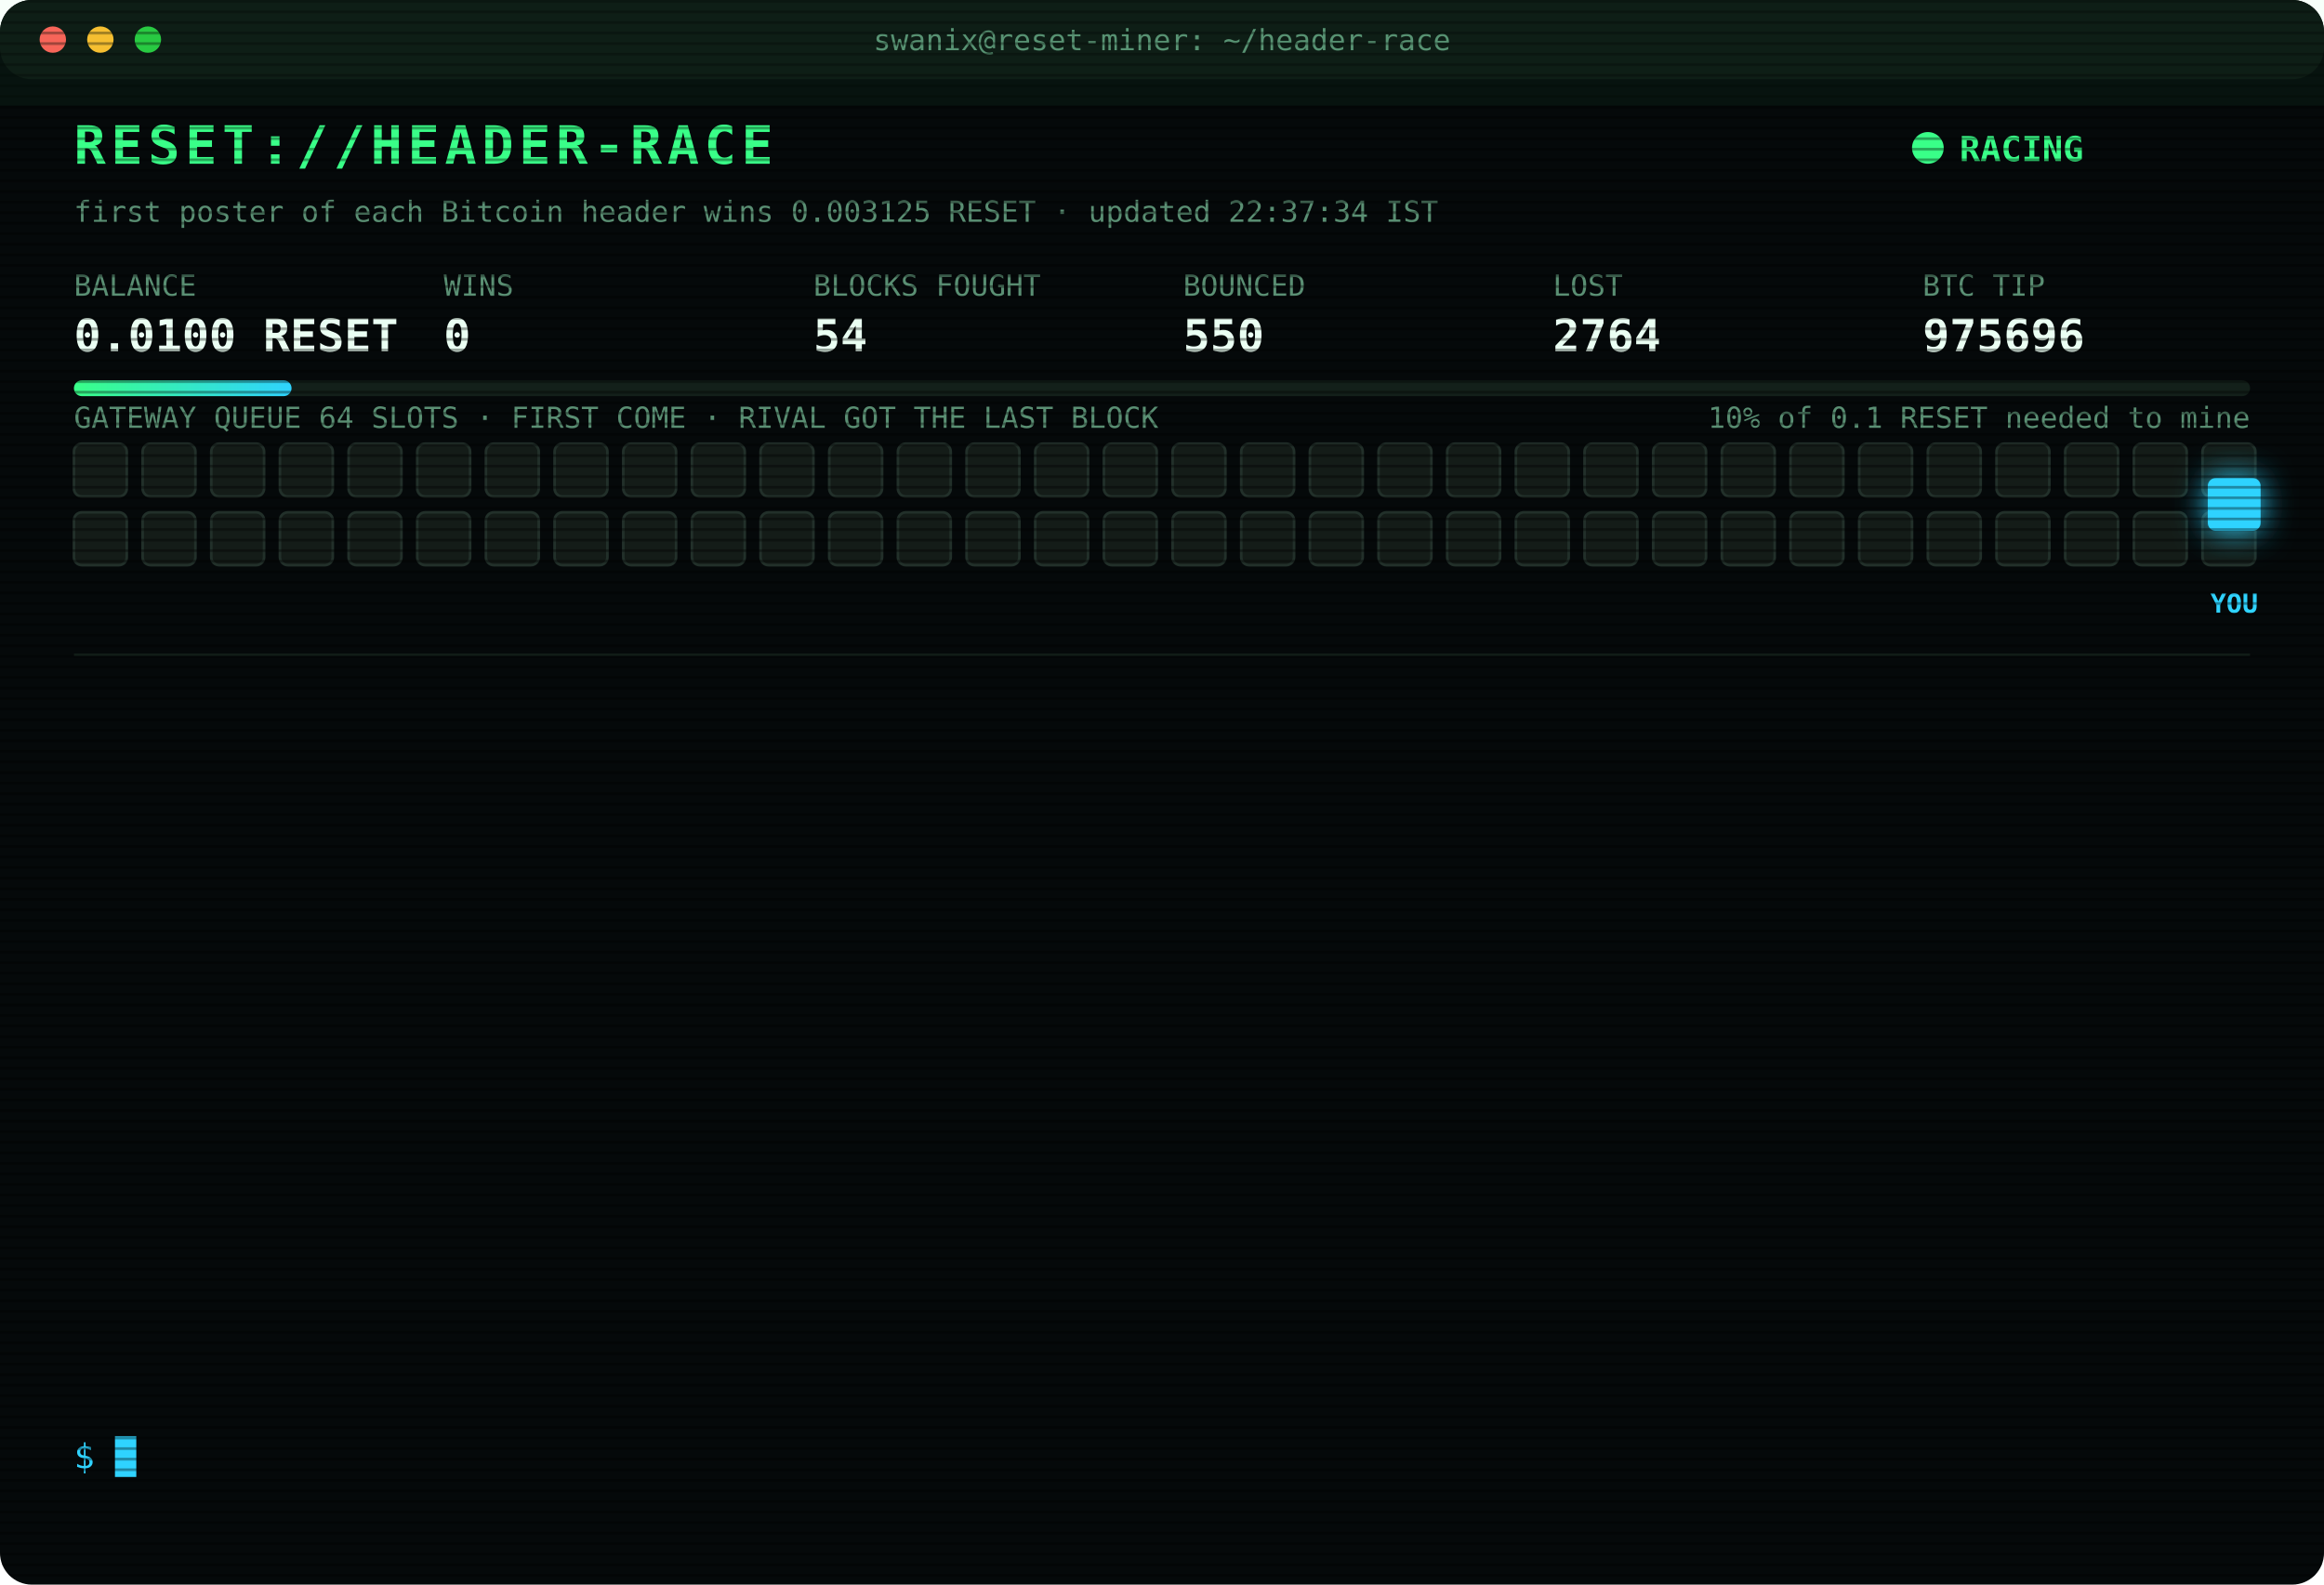
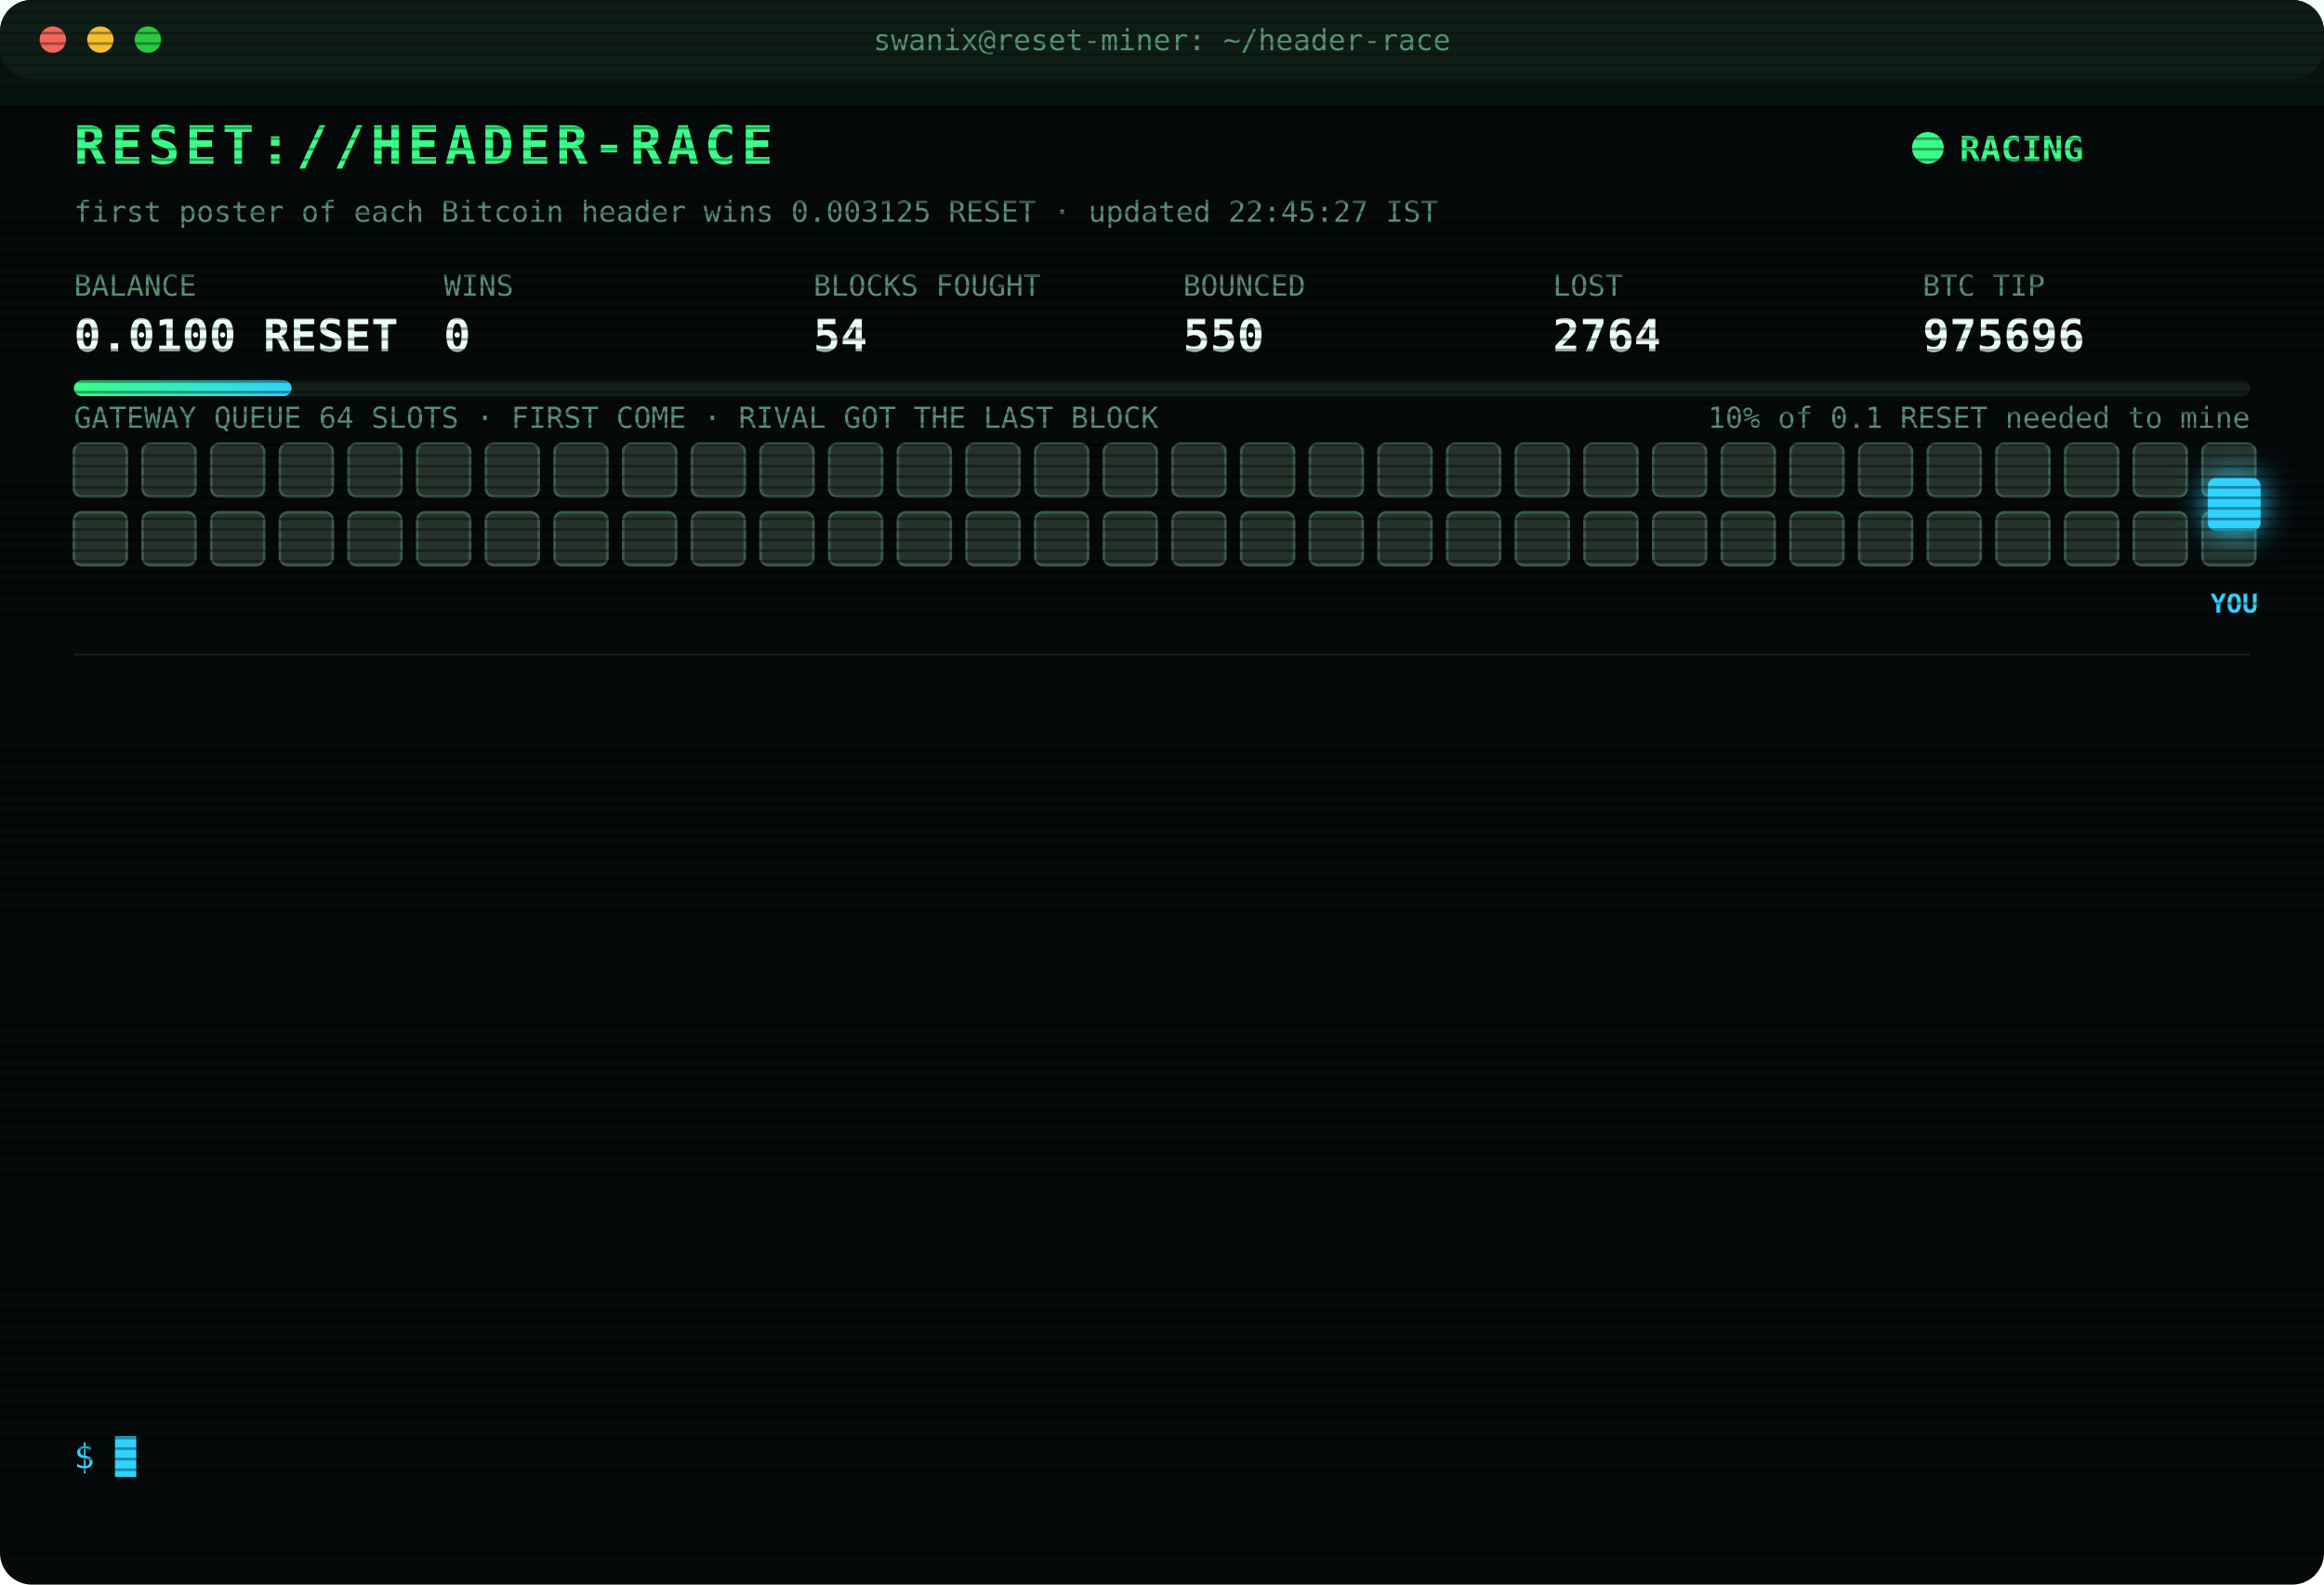
<svg xmlns="http://www.w3.org/2000/svg" width="880" height="600" viewBox="0 0 880 600" font-family="ui-monospace,SFMono-Regular,Menlo,Consolas,monospace">
  <style>
text{font-size:13px;fill:#7CFFB2}
.title{font-size:20px;font-weight:700;fill:#39FF88;letter-spacing:2px;animation:glitch 3s infinite steps(1)}
.sub{fill:#2fd3ff}.k{fill:#5a8f73;font-size:11px}.v{font-size:17px;font-weight:700;fill:#eafff3}
.ts{fill:#3f6b56}.boot{fill:#2fd3ff}.dim{fill:#5a8f73}.bad{fill:#ff4d6d}.warn{fill:#ffd23f}.mag{fill:#ff5cf0}.win{fill:#39FF88;font-weight:700}
.tag{font-size:10px;fill:#2fd3ff;font-weight:700}
.rival{fill:#26332c;stroke:#3c5a49;animation:jam 1.2s infinite alternate}
.idle{fill:#141c18;stroke:#22302a;animation:breathe 4s infinite}
.me{fill:#2fd3ff;filter:drop-shadow(0 0 6px #2fd3ff)}
.hover{animation:nudge 1.1s infinite ease-in-out}.bounce{animation:kick 1.4s infinite}
.ln{opacity:0;animation:in .4s forwards}
.cur{animation:blink 1s infinite steps(1)}
.scan{animation:scan 6s infinite linear}
.led{animation:blink 1.4s infinite}
@keyframes in{from{opacity:0;transform:translateX(-6px)}to{opacity:1;transform:none}}
@keyframes blink{50%{opacity:0}}
@keyframes jam{to{fill:#33463b}}
@keyframes breathe{50%{opacity:.4}}
@keyframes nudge{50%{transform:translateX(-10px)}}
@keyframes kick{0%,100%{transform:none}30%{transform:translateX(-14px)}55%{transform:translateX(10px) translateY(-6px)}}
@keyframes glitch{0%,92%{transform:none}93%{transform:translateX(2px);fill:#ff4d6d}95%{transform:translateX(-2px);fill:#2fd3ff}97%{transform:none}}
@keyframes scan{from{transform:translateY(-40px)}to{transform:translateY(600px)}}
</style>
  <defs>
    <pattern id="sl" width="4" height="4" patternUnits="userSpaceOnUse">
      <rect width="4" height="1" fill="#000" opacity=".35" />
    </pattern>
    <linearGradient id="bar">
      <stop offset="0" stop-color="#39FF88" />
      <stop offset="1" stop-color="#2fd3ff" />
    </linearGradient>
  </defs>
  <rect width="880" height="600" rx="12" fill="#05090a" />
  <rect width="880" height="30" rx="12" fill="#0d1512" />
  <circle cx="20" cy="15" r="5" fill="#ff5f57" />
  <circle cx="38" cy="15" r="5" fill="#febc2e" />
  <circle cx="56" cy="15" r="5" fill="#28c840" />
  <text x="440" y="19" text-anchor="middle" class="k">swanix@reset-miner: ~/header-race</text>
  <text x="28" y="62" class="title">RESET://HEADER-RACE</text>
  <circle class="led" cx="730" cy="56" r="6" fill="#39FF88" />
  <text x="742" y="61" class="win">RACING</text>
-   <text x="28" y="84" class="k">first poster of each Bitcoin header wins 0.003125 RESET · updated 22:37:34 IST</text>
+   <text x="28" y="84" class="k">first poster of each Bitcoin header wins 0.003125 RESET · updated 22:45:27 IST</text>
  <text x="28" y="112" class="k">BALANCE</text>
  <text x="28" y="133" class="v">0.0100 RESET</text>
  <text x="168" y="112" class="k">WINS</text>
  <text x="168" y="133" class="v">0</text>
  <text x="308" y="112" class="k">BLOCKS FOUGHT</text>
  <text x="308" y="133" class="v">54</text>
  <text x="448" y="112" class="k">BOUNCED</text>
  <text x="448" y="133" class="v">550</text>
  <text x="588" y="112" class="k">LOST</text>
  <text x="588" y="133" class="v">2764</text>
  <text x="728" y="112" class="k">BTC TIP</text>
  <text x="728" y="133" class="v">975696</text>
  <rect x="28" y="144" width="824" height="6" rx="3" fill="#13201a" />
  <rect x="28" y="144" width="82.4" height="6" rx="3" fill="url(#bar)" />
  <text x="852" y="162" text-anchor="end" class="k">10% of 0.1 RESET needed to mine</text>
  <text x="28" y="162" class="k">GATEWAY QUEUE 64 SLOTS · FIRST COME · RIVAL GOT THE LAST BLOCK</text>
-   <rect class="idle" x="28" y="168" width="20" height="20" rx="3" style="animation-delay:0.00s" />
-   <rect class="idle" x="54" y="168" width="20" height="20" rx="3" style="animation-delay:0.05s" />
-   <rect class="idle" x="80" y="168" width="20" height="20" rx="3" style="animation-delay:0.10s" />
-   <rect class="idle" x="106" y="168" width="20" height="20" rx="3" style="animation-delay:0.15s" />
-   <rect class="idle" x="132" y="168" width="20" height="20" rx="3" style="animation-delay:0.20s" />
-   <rect class="idle" x="158" y="168" width="20" height="20" rx="3" style="animation-delay:0.25s" />
-   <rect class="idle" x="184" y="168" width="20" height="20" rx="3" style="animation-delay:0.30s" />
-   <rect class="idle" x="210" y="168" width="20" height="20" rx="3" style="animation-delay:0.35s" />
-   <rect class="idle" x="236" y="168" width="20" height="20" rx="3" style="animation-delay:0.40s" />
-   <rect class="idle" x="262" y="168" width="20" height="20" rx="3" style="animation-delay:0.45s" />
-   <rect class="idle" x="288" y="168" width="20" height="20" rx="3" style="animation-delay:0.50s" />
-   <rect class="idle" x="314" y="168" width="20" height="20" rx="3" style="animation-delay:0.55s" />
-   <rect class="idle" x="340" y="168" width="20" height="20" rx="3" style="animation-delay:0.60s" />
-   <rect class="idle" x="366" y="168" width="20" height="20" rx="3" style="animation-delay:0.65s" />
-   <rect class="idle" x="392" y="168" width="20" height="20" rx="3" style="animation-delay:0.70s" />
-   <rect class="idle" x="418" y="168" width="20" height="20" rx="3" style="animation-delay:0.75s" />
-   <rect class="idle" x="444" y="168" width="20" height="20" rx="3" style="animation-delay:0.80s" />
-   <rect class="idle" x="470" y="168" width="20" height="20" rx="3" style="animation-delay:0.85s" />
-   <rect class="idle" x="496" y="168" width="20" height="20" rx="3" style="animation-delay:0.90s" />
-   <rect class="idle" x="522" y="168" width="20" height="20" rx="3" style="animation-delay:0.95s" />
-   <rect class="idle" x="548" y="168" width="20" height="20" rx="3" style="animation-delay:1.00s" />
-   <rect class="idle" x="574" y="168" width="20" height="20" rx="3" style="animation-delay:1.05s" />
-   <rect class="idle" x="600" y="168" width="20" height="20" rx="3" style="animation-delay:1.10s" />
-   <rect class="idle" x="626" y="168" width="20" height="20" rx="3" style="animation-delay:1.15s" />
-   <rect class="idle" x="652" y="168" width="20" height="20" rx="3" style="animation-delay:1.20s" />
-   <rect class="idle" x="678" y="168" width="20" height="20" rx="3" style="animation-delay:1.25s" />
-   <rect class="idle" x="704" y="168" width="20" height="20" rx="3" style="animation-delay:1.30s" />
-   <rect class="idle" x="730" y="168" width="20" height="20" rx="3" style="animation-delay:1.35s" />
-   <rect class="idle" x="756" y="168" width="20" height="20" rx="3" style="animation-delay:1.40s" />
-   <rect class="idle" x="782" y="168" width="20" height="20" rx="3" style="animation-delay:1.45s" />
-   <rect class="idle" x="808" y="168" width="20" height="20" rx="3" style="animation-delay:1.50s" />
-   <rect class="idle" x="834" y="168" width="20" height="20" rx="3" style="animation-delay:1.55s" />
-   <rect class="idle" x="28" y="194" width="20" height="20" rx="3" style="animation-delay:1.60s" />
-   <rect class="idle" x="54" y="194" width="20" height="20" rx="3" style="animation-delay:1.65s" />
-   <rect class="idle" x="80" y="194" width="20" height="20" rx="3" style="animation-delay:1.70s" />
-   <rect class="idle" x="106" y="194" width="20" height="20" rx="3" style="animation-delay:1.75s" />
-   <rect class="idle" x="132" y="194" width="20" height="20" rx="3" style="animation-delay:1.80s" />
-   <rect class="idle" x="158" y="194" width="20" height="20" rx="3" style="animation-delay:1.85s" />
-   <rect class="idle" x="184" y="194" width="20" height="20" rx="3" style="animation-delay:1.90s" />
-   <rect class="idle" x="210" y="194" width="20" height="20" rx="3" style="animation-delay:1.95s" />
-   <rect class="idle" x="236" y="194" width="20" height="20" rx="3" style="animation-delay:2.00s" />
-   <rect class="idle" x="262" y="194" width="20" height="20" rx="3" style="animation-delay:2.05s" />
-   <rect class="idle" x="288" y="194" width="20" height="20" rx="3" style="animation-delay:2.10s" />
-   <rect class="idle" x="314" y="194" width="20" height="20" rx="3" style="animation-delay:2.15s" />
-   <rect class="idle" x="340" y="194" width="20" height="20" rx="3" style="animation-delay:2.20s" />
-   <rect class="idle" x="366" y="194" width="20" height="20" rx="3" style="animation-delay:2.25s" />
-   <rect class="idle" x="392" y="194" width="20" height="20" rx="3" style="animation-delay:2.30s" />
-   <rect class="idle" x="418" y="194" width="20" height="20" rx="3" style="animation-delay:2.35s" />
-   <rect class="idle" x="444" y="194" width="20" height="20" rx="3" style="animation-delay:2.40s" />
-   <rect class="idle" x="470" y="194" width="20" height="20" rx="3" style="animation-delay:2.45s" />
-   <rect class="idle" x="496" y="194" width="20" height="20" rx="3" style="animation-delay:2.50s" />
-   <rect class="idle" x="522" y="194" width="20" height="20" rx="3" style="animation-delay:2.55s" />
-   <rect class="idle" x="548" y="194" width="20" height="20" rx="3" style="animation-delay:2.60s" />
-   <rect class="idle" x="574" y="194" width="20" height="20" rx="3" style="animation-delay:2.65s" />
-   <rect class="idle" x="600" y="194" width="20" height="20" rx="3" style="animation-delay:2.70s" />
-   <rect class="idle" x="626" y="194" width="20" height="20" rx="3" style="animation-delay:2.75s" />
-   <rect class="idle" x="652" y="194" width="20" height="20" rx="3" style="animation-delay:2.80s" />
-   <rect class="idle" x="678" y="194" width="20" height="20" rx="3" style="animation-delay:2.85s" />
-   <rect class="idle" x="704" y="194" width="20" height="20" rx="3" style="animation-delay:2.90s" />
-   <rect class="idle" x="730" y="194" width="20" height="20" rx="3" style="animation-delay:2.95s" />
-   <rect class="idle" x="756" y="194" width="20" height="20" rx="3" style="animation-delay:3.00s" />
-   <rect class="idle" x="782" y="194" width="20" height="20" rx="3" style="animation-delay:3.05s" />
-   <rect class="idle" x="808" y="194" width="20" height="20" rx="3" style="animation-delay:3.10s" />
-   <rect class="idle" x="834" y="194" width="20" height="20" rx="3" style="animation-delay:3.15s" />
+   <rect class="rival" x="28" y="168" width="20" height="20" rx="3" style="animation-delay:0.00s" />
+   <rect class="rival" x="54" y="168" width="20" height="20" rx="3" style="animation-delay:0.05s" />
+   <rect class="rival" x="80" y="168" width="20" height="20" rx="3" style="animation-delay:0.10s" />
+   <rect class="rival" x="106" y="168" width="20" height="20" rx="3" style="animation-delay:0.15s" />
+   <rect class="rival" x="132" y="168" width="20" height="20" rx="3" style="animation-delay:0.20s" />
+   <rect class="rival" x="158" y="168" width="20" height="20" rx="3" style="animation-delay:0.25s" />
+   <rect class="rival" x="184" y="168" width="20" height="20" rx="3" style="animation-delay:0.30s" />
+   <rect class="rival" x="210" y="168" width="20" height="20" rx="3" style="animation-delay:0.35s" />
+   <rect class="rival" x="236" y="168" width="20" height="20" rx="3" style="animation-delay:0.40s" />
+   <rect class="rival" x="262" y="168" width="20" height="20" rx="3" style="animation-delay:0.45s" />
+   <rect class="rival" x="288" y="168" width="20" height="20" rx="3" style="animation-delay:0.50s" />
+   <rect class="rival" x="314" y="168" width="20" height="20" rx="3" style="animation-delay:0.55s" />
+   <rect class="rival" x="340" y="168" width="20" height="20" rx="3" style="animation-delay:0.60s" />
+   <rect class="rival" x="366" y="168" width="20" height="20" rx="3" style="animation-delay:0.65s" />
+   <rect class="rival" x="392" y="168" width="20" height="20" rx="3" style="animation-delay:0.70s" />
+   <rect class="rival" x="418" y="168" width="20" height="20" rx="3" style="animation-delay:0.75s" />
+   <rect class="rival" x="444" y="168" width="20" height="20" rx="3" style="animation-delay:0.80s" />
+   <rect class="rival" x="470" y="168" width="20" height="20" rx="3" style="animation-delay:0.85s" />
+   <rect class="rival" x="496" y="168" width="20" height="20" rx="3" style="animation-delay:0.90s" />
+   <rect class="rival" x="522" y="168" width="20" height="20" rx="3" style="animation-delay:0.95s" />
+   <rect class="rival" x="548" y="168" width="20" height="20" rx="3" style="animation-delay:1.00s" />
+   <rect class="rival" x="574" y="168" width="20" height="20" rx="3" style="animation-delay:1.05s" />
+   <rect class="rival" x="600" y="168" width="20" height="20" rx="3" style="animation-delay:1.10s" />
+   <rect class="rival" x="626" y="168" width="20" height="20" rx="3" style="animation-delay:1.15s" />
+   <rect class="rival" x="652" y="168" width="20" height="20" rx="3" style="animation-delay:1.20s" />
+   <rect class="rival" x="678" y="168" width="20" height="20" rx="3" style="animation-delay:1.25s" />
+   <rect class="rival" x="704" y="168" width="20" height="20" rx="3" style="animation-delay:1.30s" />
+   <rect class="rival" x="730" y="168" width="20" height="20" rx="3" style="animation-delay:1.35s" />
+   <rect class="rival" x="756" y="168" width="20" height="20" rx="3" style="animation-delay:1.40s" />
+   <rect class="rival" x="782" y="168" width="20" height="20" rx="3" style="animation-delay:1.45s" />
+   <rect class="rival" x="808" y="168" width="20" height="20" rx="3" style="animation-delay:1.50s" />
+   <rect class="rival" x="834" y="168" width="20" height="20" rx="3" style="animation-delay:1.55s" />
+   <rect class="rival" x="28" y="194" width="20" height="20" rx="3" style="animation-delay:1.60s" />
+   <rect class="rival" x="54" y="194" width="20" height="20" rx="3" style="animation-delay:1.65s" />
+   <rect class="rival" x="80" y="194" width="20" height="20" rx="3" style="animation-delay:1.70s" />
+   <rect class="rival" x="106" y="194" width="20" height="20" rx="3" style="animation-delay:1.75s" />
+   <rect class="rival" x="132" y="194" width="20" height="20" rx="3" style="animation-delay:1.80s" />
+   <rect class="rival" x="158" y="194" width="20" height="20" rx="3" style="animation-delay:1.85s" />
+   <rect class="rival" x="184" y="194" width="20" height="20" rx="3" style="animation-delay:1.90s" />
+   <rect class="rival" x="210" y="194" width="20" height="20" rx="3" style="animation-delay:1.95s" />
+   <rect class="rival" x="236" y="194" width="20" height="20" rx="3" style="animation-delay:2.00s" />
+   <rect class="rival" x="262" y="194" width="20" height="20" rx="3" style="animation-delay:2.05s" />
+   <rect class="rival" x="288" y="194" width="20" height="20" rx="3" style="animation-delay:2.10s" />
+   <rect class="rival" x="314" y="194" width="20" height="20" rx="3" style="animation-delay:2.15s" />
+   <rect class="rival" x="340" y="194" width="20" height="20" rx="3" style="animation-delay:2.20s" />
+   <rect class="rival" x="366" y="194" width="20" height="20" rx="3" style="animation-delay:2.25s" />
+   <rect class="rival" x="392" y="194" width="20" height="20" rx="3" style="animation-delay:2.30s" />
+   <rect class="rival" x="418" y="194" width="20" height="20" rx="3" style="animation-delay:2.35s" />
+   <rect class="rival" x="444" y="194" width="20" height="20" rx="3" style="animation-delay:2.40s" />
+   <rect class="rival" x="470" y="194" width="20" height="20" rx="3" style="animation-delay:2.45s" />
+   <rect class="rival" x="496" y="194" width="20" height="20" rx="3" style="animation-delay:2.50s" />
+   <rect class="rival" x="522" y="194" width="20" height="20" rx="3" style="animation-delay:2.55s" />
+   <rect class="rival" x="548" y="194" width="20" height="20" rx="3" style="animation-delay:2.60s" />
+   <rect class="rival" x="574" y="194" width="20" height="20" rx="3" style="animation-delay:2.65s" />
+   <rect class="rival" x="600" y="194" width="20" height="20" rx="3" style="animation-delay:2.70s" />
+   <rect class="rival" x="626" y="194" width="20" height="20" rx="3" style="animation-delay:2.75s" />
+   <rect class="rival" x="652" y="194" width="20" height="20" rx="3" style="animation-delay:2.80s" />
+   <rect class="rival" x="678" y="194" width="20" height="20" rx="3" style="animation-delay:2.85s" />
+   <rect class="rival" x="704" y="194" width="20" height="20" rx="3" style="animation-delay:2.90s" />
+   <rect class="rival" x="730" y="194" width="20" height="20" rx="3" style="animation-delay:2.95s" />
+   <rect class="rival" x="756" y="194" width="20" height="20" rx="3" style="animation-delay:3.00s" />
+   <rect class="rival" x="782" y="194" width="20" height="20" rx="3" style="animation-delay:3.05s" />
+   <rect class="rival" x="808" y="194" width="20" height="20" rx="3" style="animation-delay:3.10s" />
+   <rect class="rival" x="834" y="194" width="20" height="20" rx="3" style="animation-delay:3.15s" />
  <g class="hover">
    <rect class="me" x="836" y="181" width="20" height="20" rx="3" />
    <text class="tag" x="846" y="232" text-anchor="middle">YOU</text>
  </g>
  <line x1="28" x2="852" y1="248" y2="248" stroke="#13201a" />
  <g class="ln" style="animation-delay:0.40s">
    <text x="28" y="270" class="ts">19:40:44</text>
    <text x="104" y="270" class="bad">[LOST] #975683 taken by a rival miner</text>
  </g>
  <g class="ln" style="animation-delay:0.65s">
    <text x="28" y="292" class="ts">20:03:35</text>
    <text x="104" y="292" class="bad">[LOST] #975685 taken by a rival miner</text>
  </g>
  <g class="ln" style="animation-delay:0.90s">
    <text x="28" y="314" class="ts">20:09:07</text>
    <text x="104" y="314" class="bad">[LOST] #975686 taken by a rival miner</text>
  </g>
  <g class="ln" style="animation-delay:1.15s">
    <text x="28" y="336" class="ts">20:16:47</text>
    <text x="104" y="336" class="bad">[LOST] #975688 taken by a rival miner</text>
  </g>
  <g class="ln" style="animation-delay:1.40s">
    <text x="28" y="358" class="ts">20:19:53</text>
    <text x="104" y="358" class="bad">[GATEWAY DOWN] no response · 1244ms</text>
  </g>
  <g class="ln" style="animation-delay:1.65s">
    <text x="28" y="380" class="ts">20:26:52</text>
    <text x="104" y="380" class="bad">[LOST] #975689 taken by a rival miner</text>
  </g>
  <g class="ln" style="animation-delay:1.90s">
    <text x="28" y="402" class="ts">20:31:30</text>
    <text x="104" y="402" class="bad">[LOST] #975690 taken by a rival miner</text>
  </g>
  <g class="ln" style="animation-delay:2.15s">
    <text x="28" y="424" class="ts">20:37:04</text>
    <text x="104" y="424" class="bad">[LOST] #975691 taken by a rival miner</text>
  </g>
  <g class="ln" style="animation-delay:2.40s">
    <text x="28" y="446" class="ts">21:05:36</text>
    <text x="104" y="446" class="bad">[LOST] #975692 taken by a rival miner</text>
  </g>
  <g class="ln" style="animation-delay:2.65s">
    <text x="28" y="468" class="ts">21:33:55</text>
    <text x="104" y="468" class="bad">[LOST] #975693 taken by a rival miner</text>
  </g>
  <g class="ln" style="animation-delay:2.90s">
    <text x="28" y="490" class="ts">21:56:00</text>
    <text x="104" y="490" class="bad">[LOST] #975694 taken by a rival miner</text>
  </g>
  <g class="ln" style="animation-delay:3.15s">
    <text x="28" y="512" class="ts">22:09:19</text>
    <text x="104" y="512" class="bad">[LOST] #975695 taken by a rival miner</text>
  </g>
  <g class="ln" style="animation-delay:3.40s">
    <text x="28" y="534" class="ts">22:37:34</text>
    <text x="104" y="534" class="bad">[LOST] #975696 taken by a rival miner</text>
  </g>
  <text x="28" y="556" class="sub">$ <tspan class="cur">█</tspan>
  </text>
  <rect width="880" height="600" rx="12" fill="url(#sl)" pointer-events="none" />
  <rect class="scan" width="880" height="40" fill="#39FF88" opacity=".04" />
</svg>
